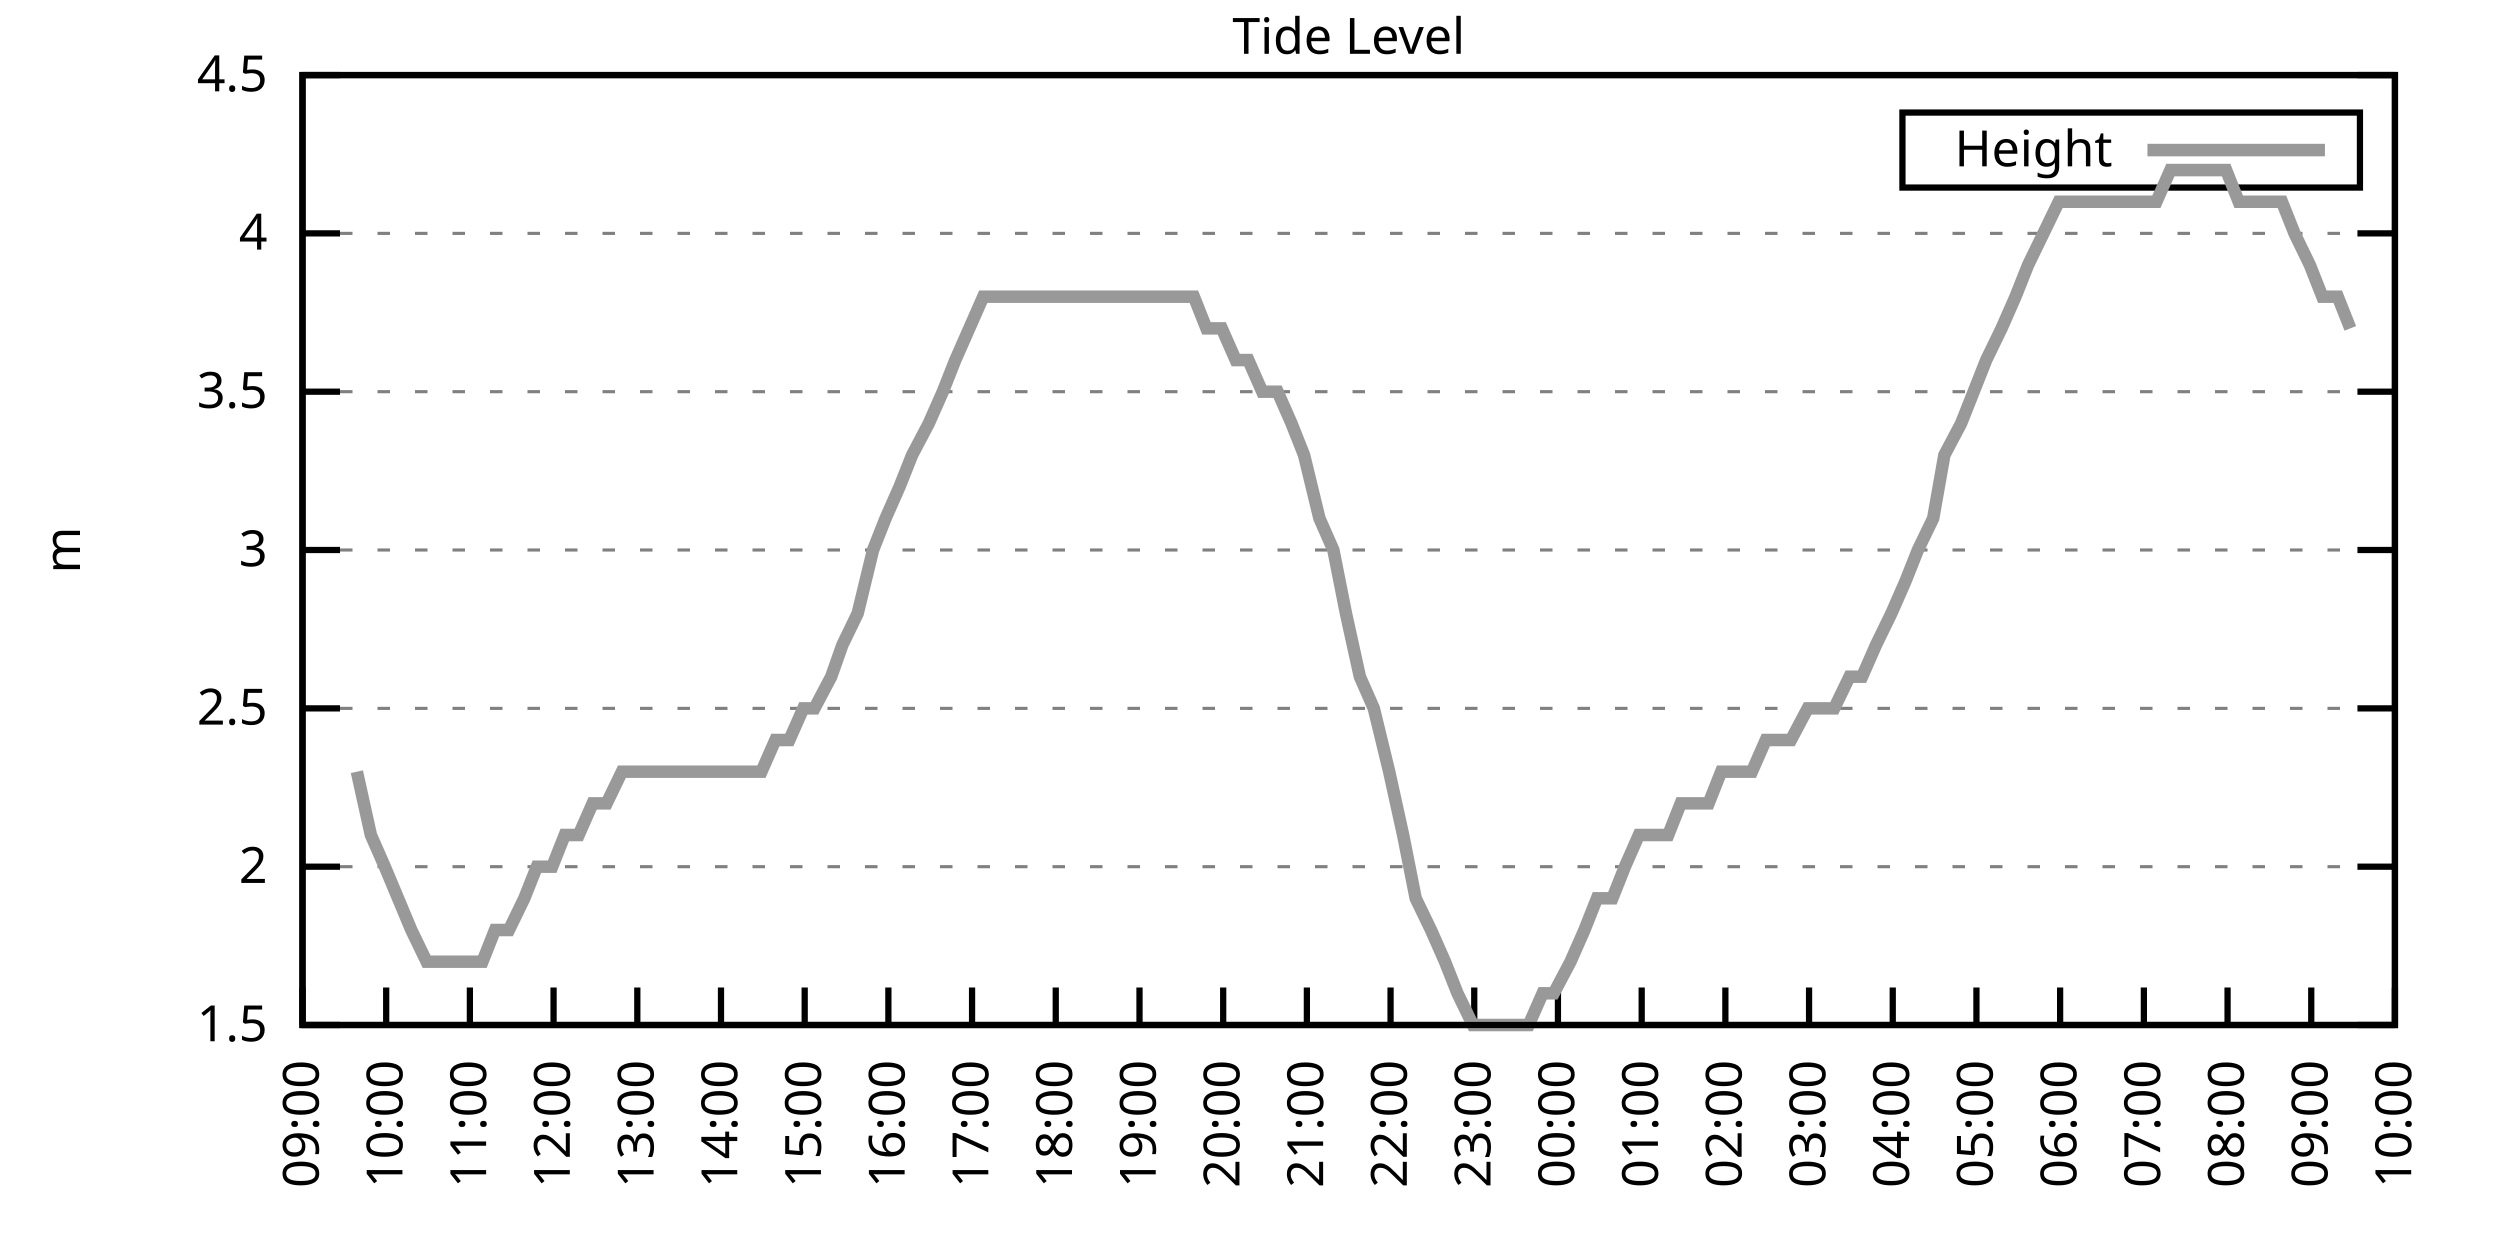
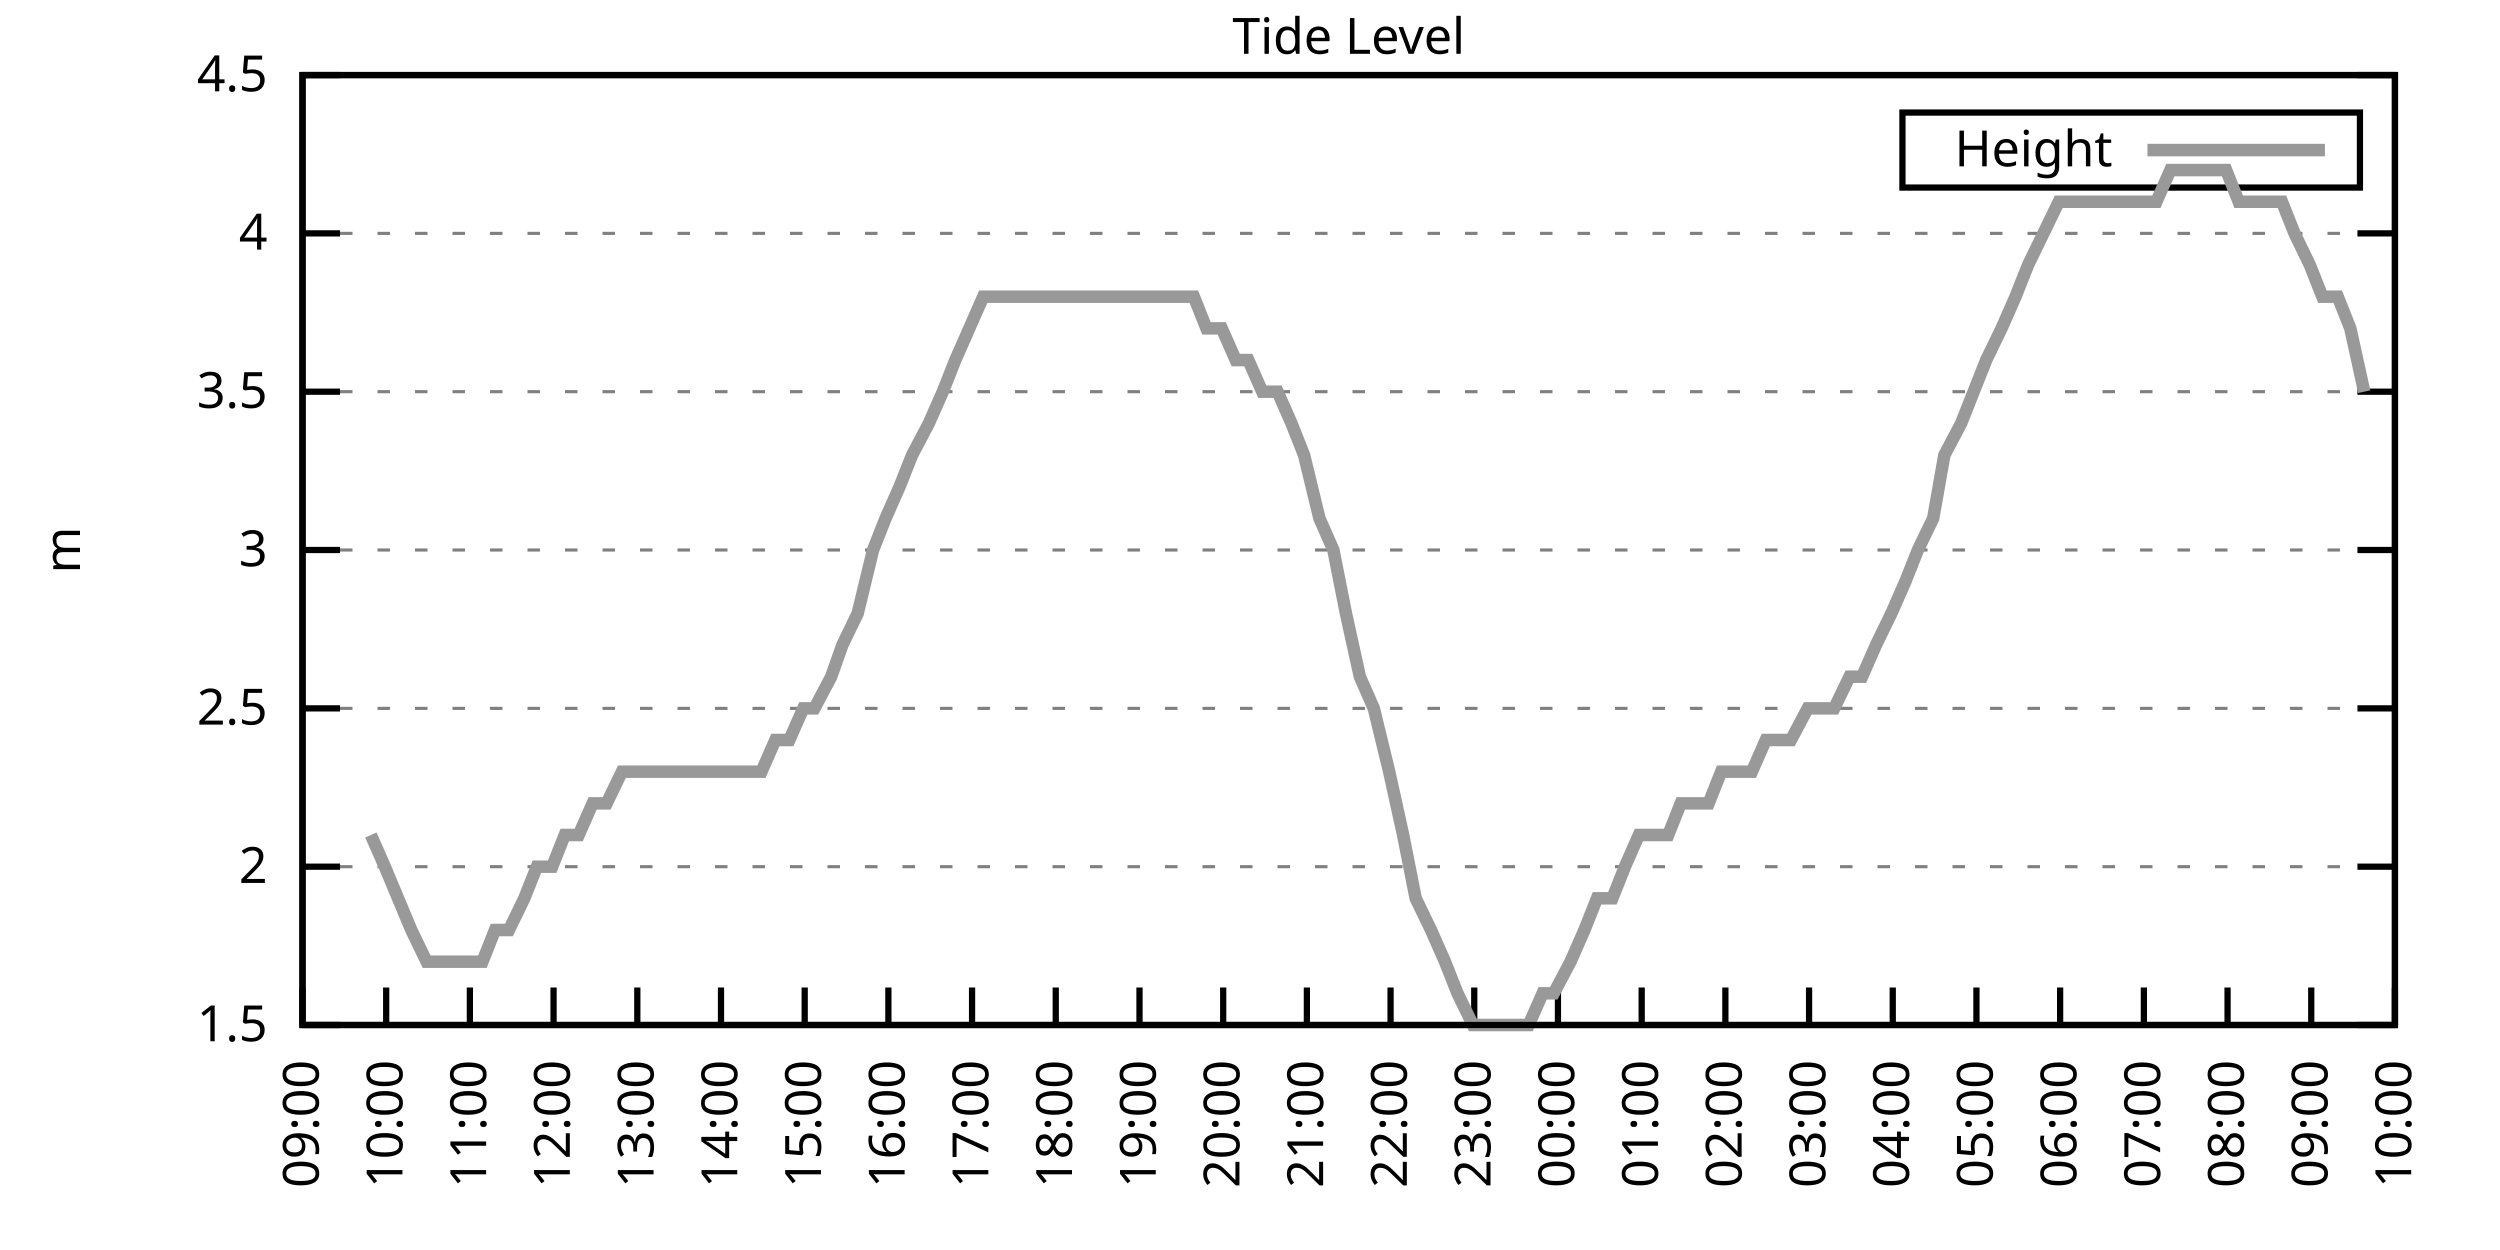
<svg xmlns="http://www.w3.org/2000/svg" xmlns:xlink="http://www.w3.org/1999/xlink" width="400" height="200" viewBox="0 0 400 200">
  <g id="gnuplot_canvas">
    <rect x="0" y="0" width="400" height="200" fill="none" />
    <defs>
      <circle id="gpDot" r="0.5" stroke-width="0.5" stroke="currentColor" />
      <path id="gpPt0" stroke-width="0.333" stroke="currentColor" d="M-1,0 h2 M0,-1 v2" />
      <path id="gpPt1" stroke-width="0.333" stroke="currentColor" d="M-1,-1 L1,1 M1,-1 L-1,1" />
      <path id="gpPt2" stroke-width="0.333" stroke="currentColor" d="M-1,0 L1,0 M0,-1 L0,1 M-1,-1 L1,1 M-1,1 L1,-1" />
      <rect id="gpPt3" stroke-width="0.333" stroke="currentColor" x="-1" y="-1" width="2" height="2" />
      <rect id="gpPt4" stroke-width="0.333" stroke="currentColor" fill="currentColor" x="-1" y="-1" width="2" height="2" />
      <circle id="gpPt5" stroke-width="0.333" stroke="currentColor" cx="0" cy="0" r="1" />
      <use xlink:href="#gpPt5" id="gpPt6" fill="currentColor" stroke="none" />
      <path id="gpPt7" stroke-width="0.333" stroke="currentColor" d="M0,-1.33 L-1.33,0.67 L1.33,0.67 z" />
      <use xlink:href="#gpPt7" id="gpPt8" fill="currentColor" stroke="none" />
      <use xlink:href="#gpPt7" id="gpPt9" stroke="currentColor" transform="rotate(180)" />
      <use xlink:href="#gpPt9" id="gpPt10" fill="currentColor" stroke="none" />
      <use xlink:href="#gpPt3" id="gpPt11" stroke="currentColor" transform="rotate(45)" />
      <use xlink:href="#gpPt11" id="gpPt12" fill="currentColor" stroke="none" />
      <path id="gpPt13" stroke-width="0.333" stroke="currentColor" d="M0,1.330 L1.265,0.411 L0.782,-1.067 L-0.782,-1.076 L-1.265,0.411 z" />
      <use xlink:href="#gpPt13" id="gpPt14" fill="currentColor" stroke="none" />
      <filter id="textbox" filterUnits="objectBoundingBox" x="0" y="0" height="1" width="1">
        <feFlood flood-color="white" flood-opacity="1" result="bgnd" />
        <feComposite in="SourceGraphic" in2="bgnd" operator="atop" />
      </filter>
      <filter id="greybox" filterUnits="objectBoundingBox" x="0" y="0" height="1" width="1">
        <feFlood flood-color="lightgrey" flood-opacity="1" result="grey" />
        <feComposite in="SourceGraphic" in2="grey" operator="atop" />
      </filter>
    </defs>
    <g fill="none" color="white" stroke="currentColor" stroke-width="1.00" stroke-linecap="butt" stroke-linejoin="miter">
</g>
    <g fill="none" color="black" stroke="currentColor" stroke-width="1.00" stroke-linecap="butt" stroke-linejoin="miter">
      <g stroke="none" shape-rendering="crispEdges">
        <polygon fill="rgb(255, 255, 255)" points="48.40,164.00 383.18,164.00 383.18,12.02 48.40,12.02 " />
      </g>
    </g>
    <g fill="none" color="black" stroke="currentColor" stroke-width="1.00" stroke-linecap="butt" stroke-linejoin="miter">
</g>
    <g fill="none" color="black" stroke="black" stroke-width="0.50" stroke-linecap="butt" stroke-linejoin="miter">
</g>
    <g fill="none" color="gray" stroke="currentColor" stroke-width="0.50" stroke-linecap="butt" stroke-linejoin="miter">
      <path stroke="gray" stroke-dasharray="2,4" class="gridline" d="M48.40,164.00 L383.19,164.00  " />
    </g>
    <g fill="none" color="gray" stroke="gray" stroke-width="1.00" stroke-linecap="butt" stroke-linejoin="miter">
</g>
    <g fill="none" color="black" stroke="currentColor" stroke-width="1.00" stroke-linecap="butt" stroke-linejoin="miter">
      <path stroke="black" d="M48.40,164.00 L54.40,164.00 M383.19,164.00 L377.19,164.00  " />
      <g transform="translate(42.80,166.60)" stroke="none" fill="black" font-family="Sans" font-size="8.00" text-anchor="end">
        <text>
          <tspan font-family="Sans"> 1.5</tspan>
        </text>
      </g>
    </g>
    <g fill="none" color="black" stroke="currentColor" stroke-width="1.00" stroke-linecap="butt" stroke-linejoin="miter">
</g>
    <g fill="none" color="black" stroke="black" stroke-width="0.50" stroke-linecap="butt" stroke-linejoin="miter">
</g>
    <g fill="none" color="gray" stroke="currentColor" stroke-width="0.50" stroke-linecap="butt" stroke-linejoin="miter">
      <path stroke="gray" stroke-dasharray="2,4" class="gridline" d="M48.40,138.67 L383.19,138.67  " />
    </g>
    <g fill="none" color="gray" stroke="gray" stroke-width="1.00" stroke-linecap="butt" stroke-linejoin="miter">
</g>
    <g fill="none" color="black" stroke="currentColor" stroke-width="1.00" stroke-linecap="butt" stroke-linejoin="miter">
      <path stroke="black" d="M48.40,138.67 L54.40,138.67 M383.19,138.67 L377.19,138.67  " />
      <g transform="translate(42.80,141.27)" stroke="none" fill="black" font-family="Sans" font-size="8.00" text-anchor="end">
        <text>
          <tspan font-family="Sans"> 2</tspan>
        </text>
      </g>
    </g>
    <g fill="none" color="black" stroke="currentColor" stroke-width="1.00" stroke-linecap="butt" stroke-linejoin="miter">
</g>
    <g fill="none" color="black" stroke="black" stroke-width="0.50" stroke-linecap="butt" stroke-linejoin="miter">
</g>
    <g fill="none" color="gray" stroke="currentColor" stroke-width="0.50" stroke-linecap="butt" stroke-linejoin="miter">
      <path stroke="gray" stroke-dasharray="2,4" class="gridline" d="M48.40,113.34 L383.19,113.34  " />
    </g>
    <g fill="none" color="gray" stroke="gray" stroke-width="1.00" stroke-linecap="butt" stroke-linejoin="miter">
</g>
    <g fill="none" color="black" stroke="currentColor" stroke-width="1.00" stroke-linecap="butt" stroke-linejoin="miter">
      <path stroke="black" d="M48.40,113.34 L54.40,113.34 M383.19,113.34 L377.19,113.34  " />
      <g transform="translate(42.80,115.94)" stroke="none" fill="black" font-family="Sans" font-size="8.00" text-anchor="end">
        <text>
          <tspan font-family="Sans"> 2.5</tspan>
        </text>
      </g>
    </g>
    <g fill="none" color="black" stroke="currentColor" stroke-width="1.00" stroke-linecap="butt" stroke-linejoin="miter">
</g>
    <g fill="none" color="black" stroke="black" stroke-width="0.50" stroke-linecap="butt" stroke-linejoin="miter">
</g>
    <g fill="none" color="gray" stroke="currentColor" stroke-width="0.50" stroke-linecap="butt" stroke-linejoin="miter">
      <path stroke="gray" stroke-dasharray="2,4" class="gridline" d="M48.40,88.00 L383.19,88.00  " />
    </g>
    <g fill="none" color="gray" stroke="gray" stroke-width="1.00" stroke-linecap="butt" stroke-linejoin="miter">
</g>
    <g fill="none" color="black" stroke="currentColor" stroke-width="1.00" stroke-linecap="butt" stroke-linejoin="miter">
      <path stroke="black" d="M48.40,88.00 L54.40,88.00 M383.19,88.00 L377.19,88.00  " />
      <g transform="translate(42.80,90.60)" stroke="none" fill="black" font-family="Sans" font-size="8.00" text-anchor="end">
        <text>
          <tspan font-family="Sans"> 3</tspan>
        </text>
      </g>
    </g>
    <g fill="none" color="black" stroke="currentColor" stroke-width="1.00" stroke-linecap="butt" stroke-linejoin="miter">
</g>
    <g fill="none" color="black" stroke="black" stroke-width="0.50" stroke-linecap="butt" stroke-linejoin="miter">
</g>
    <g fill="none" color="gray" stroke="currentColor" stroke-width="0.50" stroke-linecap="butt" stroke-linejoin="miter">
      <path stroke="gray" stroke-dasharray="2,4" class="gridline" d="M48.40,62.67 L383.19,62.67  " />
    </g>
    <g fill="none" color="gray" stroke="gray" stroke-width="1.00" stroke-linecap="butt" stroke-linejoin="miter">
</g>
    <g fill="none" color="black" stroke="currentColor" stroke-width="1.00" stroke-linecap="butt" stroke-linejoin="miter">
      <path stroke="black" d="M48.40,62.67 L54.40,62.67 M383.19,62.67 L377.19,62.67  " />
      <g transform="translate(42.80,65.27)" stroke="none" fill="black" font-family="Sans" font-size="8.00" text-anchor="end">
        <text>
          <tspan font-family="Sans"> 3.5</tspan>
        </text>
      </g>
    </g>
    <g fill="none" color="black" stroke="currentColor" stroke-width="1.00" stroke-linecap="butt" stroke-linejoin="miter">
</g>
    <g fill="none" color="black" stroke="black" stroke-width="0.50" stroke-linecap="butt" stroke-linejoin="miter">
</g>
    <g fill="none" color="gray" stroke="currentColor" stroke-width="0.50" stroke-linecap="butt" stroke-linejoin="miter">
      <path stroke="gray" stroke-dasharray="2,4" class="gridline" d="M48.40,37.34 L383.19,37.34  " />
    </g>
    <g fill="none" color="gray" stroke="gray" stroke-width="1.00" stroke-linecap="butt" stroke-linejoin="miter">
</g>
    <g fill="none" color="black" stroke="currentColor" stroke-width="1.00" stroke-linecap="butt" stroke-linejoin="miter">
      <path stroke="black" d="M48.40,37.34 L54.40,37.34 M383.19,37.34 L377.19,37.34  " />
      <g transform="translate(42.80,39.94)" stroke="none" fill="black" font-family="Sans" font-size="8.00" text-anchor="end">
        <text>
          <tspan font-family="Sans"> 4</tspan>
        </text>
      </g>
    </g>
    <g fill="none" color="black" stroke="currentColor" stroke-width="1.00" stroke-linecap="butt" stroke-linejoin="miter">
</g>
    <g fill="none" color="black" stroke="black" stroke-width="0.50" stroke-linecap="butt" stroke-linejoin="miter">
</g>
    <g fill="none" color="gray" stroke="currentColor" stroke-width="0.50" stroke-linecap="butt" stroke-linejoin="miter">
      <path stroke="gray" stroke-dasharray="2,4" class="gridline" d="M48.40,12.01 L383.19,12.01  " />
    </g>
    <g fill="none" color="gray" stroke="gray" stroke-width="1.00" stroke-linecap="butt" stroke-linejoin="miter">
</g>
    <g fill="none" color="black" stroke="currentColor" stroke-width="1.00" stroke-linecap="butt" stroke-linejoin="miter">
      <path stroke="black" d="M48.40,12.01 L54.40,12.01 M383.19,12.01 L377.19,12.01  " />
      <g transform="translate(42.80,14.61)" stroke="none" fill="black" font-family="Sans" font-size="8.00" text-anchor="end">
        <text>
          <tspan font-family="Sans"> 4.5</tspan>
        </text>
      </g>
    </g>
    <g fill="none" color="black" stroke="currentColor" stroke-width="1.00" stroke-linecap="butt" stroke-linejoin="miter">
      <path stroke="black" d="M48.40,164.00 L48.40,158.00  " />
      <g transform="translate(51.00,169.60) rotate(270.00)" stroke="none" fill="black" font-family="Sans" font-size="8.00" text-anchor="end">
        <text>
          <tspan font-family="Sans">09:00</tspan>
        </text>
      </g>
    </g>
    <g fill="none" color="black" stroke="currentColor" stroke-width="1.00" stroke-linecap="butt" stroke-linejoin="miter">
      <path stroke="black" d="M61.79,164.00 L61.79,158.00  " />
      <g transform="translate(64.39,169.60) rotate(270.00)" stroke="none" fill="black" font-family="Sans" font-size="8.00" text-anchor="end">
        <text>
          <tspan font-family="Sans">10:00</tspan>
        </text>
      </g>
    </g>
    <g fill="none" color="black" stroke="currentColor" stroke-width="1.00" stroke-linecap="butt" stroke-linejoin="miter">
      <path stroke="black" d="M75.18,164.00 L75.18,158.00  " />
      <g transform="translate(77.78,169.60) rotate(270.00)" stroke="none" fill="black" font-family="Sans" font-size="8.00" text-anchor="end">
        <text>
          <tspan font-family="Sans">11:00</tspan>
        </text>
      </g>
    </g>
    <g fill="none" color="black" stroke="currentColor" stroke-width="1.00" stroke-linecap="butt" stroke-linejoin="miter">
      <path stroke="black" d="M88.57,164.00 L88.57,158.00  " />
      <g transform="translate(91.17,169.60) rotate(270.00)" stroke="none" fill="black" font-family="Sans" font-size="8.00" text-anchor="end">
        <text>
          <tspan font-family="Sans">12:00</tspan>
        </text>
      </g>
    </g>
    <g fill="none" color="black" stroke="currentColor" stroke-width="1.00" stroke-linecap="butt" stroke-linejoin="miter">
      <path stroke="black" d="M101.97,164.00 L101.97,158.00  " />
      <g transform="translate(104.57,169.60) rotate(270.00)" stroke="none" fill="black" font-family="Sans" font-size="8.00" text-anchor="end">
        <text>
          <tspan font-family="Sans">13:00</tspan>
        </text>
      </g>
    </g>
    <g fill="none" color="black" stroke="currentColor" stroke-width="1.00" stroke-linecap="butt" stroke-linejoin="miter">
      <path stroke="black" d="M115.36,164.00 L115.36,158.00  " />
      <g transform="translate(117.96,169.60) rotate(270.00)" stroke="none" fill="black" font-family="Sans" font-size="8.00" text-anchor="end">
        <text>
          <tspan font-family="Sans">14:00</tspan>
        </text>
      </g>
    </g>
    <g fill="none" color="black" stroke="currentColor" stroke-width="1.00" stroke-linecap="butt" stroke-linejoin="miter">
      <path stroke="black" d="M128.75,164.00 L128.75,158.00  " />
      <g transform="translate(131.35,169.60) rotate(270.00)" stroke="none" fill="black" font-family="Sans" font-size="8.00" text-anchor="end">
        <text>
          <tspan font-family="Sans">15:00</tspan>
        </text>
      </g>
    </g>
    <g fill="none" color="black" stroke="currentColor" stroke-width="1.00" stroke-linecap="butt" stroke-linejoin="miter">
      <path stroke="black" d="M142.14,164.00 L142.14,158.00  " />
      <g transform="translate(144.74,169.60) rotate(270.00)" stroke="none" fill="black" font-family="Sans" font-size="8.00" text-anchor="end">
        <text>
          <tspan font-family="Sans">16:00</tspan>
        </text>
      </g>
    </g>
    <g fill="none" color="black" stroke="currentColor" stroke-width="1.00" stroke-linecap="butt" stroke-linejoin="miter">
      <path stroke="black" d="M155.53,164.00 L155.53,158.00  " />
      <g transform="translate(158.13,169.60) rotate(270.00)" stroke="none" fill="black" font-family="Sans" font-size="8.00" text-anchor="end">
        <text>
          <tspan font-family="Sans">17:00</tspan>
        </text>
      </g>
    </g>
    <g fill="none" color="black" stroke="currentColor" stroke-width="1.00" stroke-linecap="butt" stroke-linejoin="miter">
      <path stroke="black" d="M168.92,164.00 L168.92,158.00  " />
      <g transform="translate(171.52,169.60) rotate(270.00)" stroke="none" fill="black" font-family="Sans" font-size="8.00" text-anchor="end">
        <text>
          <tspan font-family="Sans">18:00</tspan>
        </text>
      </g>
    </g>
    <g fill="none" color="black" stroke="currentColor" stroke-width="1.00" stroke-linecap="butt" stroke-linejoin="miter">
      <path stroke="black" d="M182.32,164.00 L182.32,158.00  " />
      <g transform="translate(184.92,169.60) rotate(270.00)" stroke="none" fill="black" font-family="Sans" font-size="8.00" text-anchor="end">
        <text>
          <tspan font-family="Sans">19:00</tspan>
        </text>
      </g>
    </g>
    <g fill="none" color="black" stroke="currentColor" stroke-width="1.00" stroke-linecap="butt" stroke-linejoin="miter">
      <path stroke="black" d="M195.71,164.00 L195.71,158.00  " />
      <g transform="translate(198.31,169.60) rotate(270.00)" stroke="none" fill="black" font-family="Sans" font-size="8.00" text-anchor="end">
        <text>
          <tspan font-family="Sans">20:00</tspan>
        </text>
      </g>
    </g>
    <g fill="none" color="black" stroke="currentColor" stroke-width="1.00" stroke-linecap="butt" stroke-linejoin="miter">
      <path stroke="black" d="M209.10,164.00 L209.10,158.00  " />
      <g transform="translate(211.70,169.60) rotate(270.00)" stroke="none" fill="black" font-family="Sans" font-size="8.00" text-anchor="end">
        <text>
          <tspan font-family="Sans">21:00</tspan>
        </text>
      </g>
    </g>
    <g fill="none" color="black" stroke="currentColor" stroke-width="1.00" stroke-linecap="butt" stroke-linejoin="miter">
      <path stroke="black" d="M222.49,164.00 L222.49,158.00  " />
      <g transform="translate(225.09,169.60) rotate(270.00)" stroke="none" fill="black" font-family="Sans" font-size="8.00" text-anchor="end">
        <text>
          <tspan font-family="Sans">22:00</tspan>
        </text>
      </g>
    </g>
    <g fill="none" color="black" stroke="currentColor" stroke-width="1.00" stroke-linecap="butt" stroke-linejoin="miter">
      <path stroke="black" d="M235.88,164.00 L235.88,158.00  " />
      <g transform="translate(238.48,169.60) rotate(270.00)" stroke="none" fill="black" font-family="Sans" font-size="8.00" text-anchor="end">
        <text>
          <tspan font-family="Sans">23:00</tspan>
        </text>
      </g>
    </g>
    <g fill="none" color="black" stroke="currentColor" stroke-width="1.00" stroke-linecap="butt" stroke-linejoin="miter">
      <path stroke="black" d="M249.27,164.00 L249.27,158.00  " />
      <g transform="translate(251.87,169.60) rotate(270.00)" stroke="none" fill="black" font-family="Sans" font-size="8.00" text-anchor="end">
        <text>
          <tspan font-family="Sans">00:00</tspan>
        </text>
      </g>
    </g>
    <g fill="none" color="black" stroke="currentColor" stroke-width="1.00" stroke-linecap="butt" stroke-linejoin="miter">
      <path stroke="black" d="M262.67,164.00 L262.67,158.00  " />
      <g transform="translate(265.27,169.60) rotate(270.00)" stroke="none" fill="black" font-family="Sans" font-size="8.00" text-anchor="end">
        <text>
          <tspan font-family="Sans">01:00</tspan>
        </text>
      </g>
    </g>
    <g fill="none" color="black" stroke="currentColor" stroke-width="1.00" stroke-linecap="butt" stroke-linejoin="miter">
      <path stroke="black" d="M276.06,164.00 L276.06,158.00  " />
      <g transform="translate(278.66,169.60) rotate(270.00)" stroke="none" fill="black" font-family="Sans" font-size="8.00" text-anchor="end">
        <text>
          <tspan font-family="Sans">02:00</tspan>
        </text>
      </g>
    </g>
    <g fill="none" color="black" stroke="currentColor" stroke-width="1.00" stroke-linecap="butt" stroke-linejoin="miter">
      <path stroke="black" d="M289.45,164.00 L289.45,158.00  " />
      <g transform="translate(292.05,169.60) rotate(270.00)" stroke="none" fill="black" font-family="Sans" font-size="8.00" text-anchor="end">
        <text>
          <tspan font-family="Sans">03:00</tspan>
        </text>
      </g>
    </g>
    <g fill="none" color="black" stroke="currentColor" stroke-width="1.00" stroke-linecap="butt" stroke-linejoin="miter">
      <path stroke="black" d="M302.84,164.00 L302.84,158.00  " />
      <g transform="translate(305.44,169.60) rotate(270.00)" stroke="none" fill="black" font-family="Sans" font-size="8.00" text-anchor="end">
        <text>
          <tspan font-family="Sans">04:00</tspan>
        </text>
      </g>
    </g>
    <g fill="none" color="black" stroke="currentColor" stroke-width="1.00" stroke-linecap="butt" stroke-linejoin="miter">
      <path stroke="black" d="M316.23,164.00 L316.23,158.00  " />
      <g transform="translate(318.83,169.60) rotate(270.00)" stroke="none" fill="black" font-family="Sans" font-size="8.00" text-anchor="end">
        <text>
          <tspan font-family="Sans">05:00</tspan>
        </text>
      </g>
    </g>
    <g fill="none" color="black" stroke="currentColor" stroke-width="1.00" stroke-linecap="butt" stroke-linejoin="miter">
      <path stroke="black" d="M329.62,164.00 L329.62,158.00  " />
      <g transform="translate(332.22,169.60) rotate(270.00)" stroke="none" fill="black" font-family="Sans" font-size="8.00" text-anchor="end">
        <text>
          <tspan font-family="Sans">06:00</tspan>
        </text>
      </g>
    </g>
    <g fill="none" color="black" stroke="currentColor" stroke-width="1.00" stroke-linecap="butt" stroke-linejoin="miter">
      <path stroke="black" d="M343.02,164.00 L343.02,158.00  " />
      <g transform="translate(345.62,169.60) rotate(270.00)" stroke="none" fill="black" font-family="Sans" font-size="8.00" text-anchor="end">
        <text>
          <tspan font-family="Sans">07:00</tspan>
        </text>
      </g>
    </g>
    <g fill="none" color="black" stroke="currentColor" stroke-width="1.00" stroke-linecap="butt" stroke-linejoin="miter">
      <path stroke="black" d="M356.41,164.00 L356.41,158.00  " />
      <g transform="translate(359.01,169.60) rotate(270.00)" stroke="none" fill="black" font-family="Sans" font-size="8.00" text-anchor="end">
        <text>
          <tspan font-family="Sans">08:00</tspan>
        </text>
      </g>
    </g>
    <g fill="none" color="black" stroke="currentColor" stroke-width="1.00" stroke-linecap="butt" stroke-linejoin="miter">
      <path stroke="black" d="M369.80,164.00 L369.80,158.00  " />
      <g transform="translate(372.40,169.60) rotate(270.00)" stroke="none" fill="black" font-family="Sans" font-size="8.00" text-anchor="end">
        <text>
          <tspan font-family="Sans">09:00</tspan>
        </text>
      </g>
    </g>
    <g fill="none" color="black" stroke="currentColor" stroke-width="1.00" stroke-linecap="butt" stroke-linejoin="miter">
      <path stroke="black" d="M383.19,164.00 L383.19,158.00  " />
      <g transform="translate(385.79,169.60) rotate(270.00)" stroke="none" fill="black" font-family="Sans" font-size="8.00" text-anchor="end">
        <text>
          <tspan font-family="Sans">10:00</tspan>
        </text>
      </g>
    </g>
    <g fill="none" color="black" stroke="currentColor" stroke-width="1.00" stroke-linecap="butt" stroke-linejoin="miter">
</g>
    <g fill="none" color="black" stroke="currentColor" stroke-width="1.00" stroke-linecap="butt" stroke-linejoin="miter">
      <path stroke="black" d="M48.40,12.01 L48.40,164.00 L383.19,164.00 L383.19,12.01 L48.40,12.01 Z  " />
    </g>
    <g fill="none" color="black" stroke="currentColor" stroke-width="1.00" stroke-linecap="butt" stroke-linejoin="miter">
</g>
    <g fill="none" color="black" stroke="currentColor" stroke-width="1.00" stroke-linecap="butt" stroke-linejoin="miter">
      <path stroke="black" d="M304.39,30.01 L304.39,18.01 L377.59,18.01 L377.59,30.01 L304.39,30.01 Z  " />
    </g>
    <g id="Tide_level_plot_1">
      <g fill="none" color="white" stroke="black" stroke-width="2.00" stroke-linecap="butt" stroke-linejoin="miter">
</g>
      <g fill="none" color="black" stroke="currentColor" stroke-width="2.00" stroke-linecap="butt" stroke-linejoin="miter">
        <g transform="translate(337.99,26.61)" stroke="none" fill="black" font-family="Sans" font-size="8.00" text-anchor="end">
          <text>
            <tspan font-family="Sans">Height</tspan>
          </text>
        </g>
      </g>
      <g fill="none" color="black" stroke="currentColor" stroke-width="2.00" stroke-linecap="butt" stroke-linejoin="miter">
-         <path stroke="rgb(153, 153, 153)" d="M343.59,24.01 L371.99,24.01 M57.10,123.47 L59.34,133.60 L61.57,138.67 L65.81,148.80 L68.26,153.87 L70.50,153.87   L72.50,153.87 L74.74,153.87 L77.19,153.87 L79.20,148.80 L81.43,148.80 L83.89,143.73 L85.90,138.67 L88.35,138.67   L90.36,133.60 L92.59,133.60 L94.82,128.54 L97.06,128.54 L99.51,123.47 L101.52,123.47 L103.98,123.47 L106.21,123.47   L108.22,123.47 L110.67,123.47 L112.46,123.47 L115.13,123.47 L117.14,123.47 L119.60,123.47 L121.83,123.47 L124.06,118.40   L126.29,118.40 L128.53,113.34 L130.31,113.34 L132.99,108.27 L134.78,103.20 L137.23,98.14 L139.69,88.00 L141.69,82.94   L143.93,77.87 L145.94,72.81 L148.61,67.74 L150.85,62.67 L152.85,57.61 L155.09,52.54 L157.32,47.47 L159.77,47.47   L161.78,47.47 L164.24,47.47 L166.02,47.47 L168.70,47.47 L170.71,47.47 L173.17,47.47 L174.95,47.47 L177.63,47.47   L179.41,47.47 L181.87,47.47 L184.32,47.47 L186.33,47.47 L188.57,47.47 L191.02,47.47 L193.03,52.54 L195.48,52.54   L197.72,57.61 L199.73,57.61 L201.96,62.67 L204.41,62.67 L206.64,67.74 L208.65,72.81 L211.11,82.94 L213.34,88.00   L215.35,98.14 L217.58,108.27 L219.81,113.34 L222.27,123.47 L224.50,133.60 L226.51,143.73 L228.96,148.80 L231.20,153.87   L233.20,158.93 L235.66,164.00 L237.67,164.00 L240.12,164.00 L241.91,164.00 L244.59,164.00 L246.82,158.93 L248.60,158.93   L251.28,153.87 L253.51,148.80 L255.52,143.73 L257.98,143.73 L259.99,138.67 L262.22,133.60 L264.67,133.60 L266.91,133.60   L268.92,128.54 L271.15,128.54 L273.38,128.54 L275.39,123.47 L277.84,123.47 L280.30,123.47 L282.53,118.40 L284.76,118.40   L286.55,118.40 L289.23,113.34 L291.46,113.34 L293.47,113.34 L295.92,108.27 L297.93,108.27 L300.16,103.20 L302.62,98.14   L304.85,93.07 L306.86,88.00 L309.31,82.94 L311.10,72.81 L313.78,67.74 L315.79,62.67 L317.79,57.61 L320.25,52.54   L322.48,47.47 L324.49,42.41 L326.95,37.34 L329.40,32.28 L331.63,32.28 L333.86,32.28 L336.10,32.28 L338.33,32.28   L340.34,32.28 L342.57,32.28 L345.02,32.28 L347.26,27.21 L349.49,27.21 L351.50,27.21 L353.73,27.21 L356.18,27.21   L358.19,32.28 L360.65,32.28 L362.66,32.28 L365.11,32.28 L367.12,37.34 L369.58,42.41 L371.58,47.47 L374.04,47.47   L376.05,52.54  " />
+         <path stroke="rgb(153, 153, 153)" d="M343.59,24.01 L371.99,24.01 M59.34,133.60 L61.57,138.67 L65.81,148.80 L68.26,153.87 L70.50,153.87 L72.50,153.87   L74.74,153.87 L77.19,153.87 L79.20,148.80 L81.43,148.80 L83.89,143.73 L85.90,138.67 L88.35,138.67 L90.36,133.60   L92.59,133.60 L94.82,128.54 L97.06,128.54 L99.51,123.47 L101.52,123.47 L103.98,123.47 L106.21,123.47 L108.22,123.47   L110.67,123.47 L112.46,123.47 L115.13,123.47 L117.14,123.47 L119.60,123.47 L121.83,123.47 L124.06,118.40 L126.29,118.40   L128.53,113.34 L130.31,113.34 L132.99,108.27 L134.78,103.20 L137.23,98.14 L139.69,88.00 L141.69,82.94 L143.93,77.87   L145.94,72.81 L148.61,67.74 L150.85,62.67 L152.85,57.61 L155.09,52.54 L157.32,47.47 L159.77,47.47 L161.78,47.47   L164.24,47.47 L166.02,47.47 L168.70,47.47 L170.71,47.47 L173.17,47.47 L174.95,47.47 L177.63,47.47 L179.41,47.47   L181.87,47.47 L184.32,47.47 L186.33,47.47 L188.57,47.47 L191.02,47.47 L193.03,52.54 L195.48,52.54 L197.72,57.61   L199.73,57.61 L201.96,62.67 L204.41,62.67 L206.64,67.74 L208.65,72.81 L211.11,82.94 L213.34,88.00 L215.35,98.14   L217.58,108.27 L219.81,113.34 L222.27,123.47 L224.50,133.60 L226.51,143.73 L228.96,148.80 L231.20,153.87 L233.20,158.93   L235.66,164.00 L237.67,164.00 L240.12,164.00 L241.91,164.00 L244.59,164.00 L246.82,158.93 L248.60,158.93 L251.28,153.87   L253.51,148.80 L255.52,143.73 L257.98,143.73 L259.99,138.67 L262.22,133.60 L264.67,133.60 L266.91,133.60 L268.92,128.54   L271.15,128.54 L273.38,128.54 L275.39,123.47 L277.84,123.47 L280.30,123.47 L282.53,118.40 L284.76,118.40 L286.55,118.40   L289.23,113.34 L291.46,113.34 L293.47,113.34 L295.92,108.27 L297.93,108.27 L300.16,103.20 L302.62,98.14 L304.85,93.07   L306.86,88.00 L309.31,82.94 L311.10,72.81 L313.78,67.74 L315.79,62.67 L317.79,57.61 L320.25,52.54 L322.48,47.47   L324.49,42.41 L326.95,37.34 L329.40,32.28 L331.63,32.28 L333.86,32.28 L336.10,32.28 L338.33,32.28 L340.34,32.28   L342.57,32.28 L345.02,32.28 L347.26,27.21 L349.49,27.21 L351.50,27.21 L353.73,27.21 L356.18,27.21 L358.19,32.28   L360.65,32.28 L362.66,32.28 L365.11,32.28 L367.12,37.34 L369.58,42.41 L371.58,47.47 L374.04,47.47 L376.05,52.54   L378.28,62.67  " />
      </g>
    </g>
    <g fill="none" color="black" stroke="currentColor" stroke-width="2.00" stroke-linecap="butt" stroke-linejoin="miter">
</g>
    <g fill="none" color="black" stroke="black" stroke-width="1.00" stroke-linecap="butt" stroke-linejoin="miter">
</g>
    <g fill="none" color="black" stroke="currentColor" stroke-width="1.00" stroke-linecap="butt" stroke-linejoin="miter">
      <path stroke="black" d="M48.40,12.01 L48.40,164.00 L383.19,164.00 L383.19,12.01 L48.40,12.01 Z  " />
      <g transform="translate(12.80,88.01) rotate(270.00)" stroke="none" fill="black" font-family="Sans" font-size="8.00" text-anchor="middle">
        <text>
          <tspan font-family="Sans">m</tspan>
        </text>
      </g>
    </g>
    <g fill="none" color="black" stroke="currentColor" stroke-width="1.00" stroke-linecap="butt" stroke-linejoin="miter">
</g>
    <g fill="none" color="black" stroke="currentColor" stroke-width="1.00" stroke-linecap="butt" stroke-linejoin="miter">
      <g transform="translate(215.79,8.61)" stroke="none" fill="black" font-family="Sans" font-size="8.00" text-anchor="middle">
        <text>
          <tspan font-family="Sans">Tide Level</tspan>
        </text>
      </g>
    </g>
    <g fill="none" color="black" stroke="currentColor" stroke-width="1.00" stroke-linecap="butt" stroke-linejoin="miter">
</g>
  </g>
</svg>
